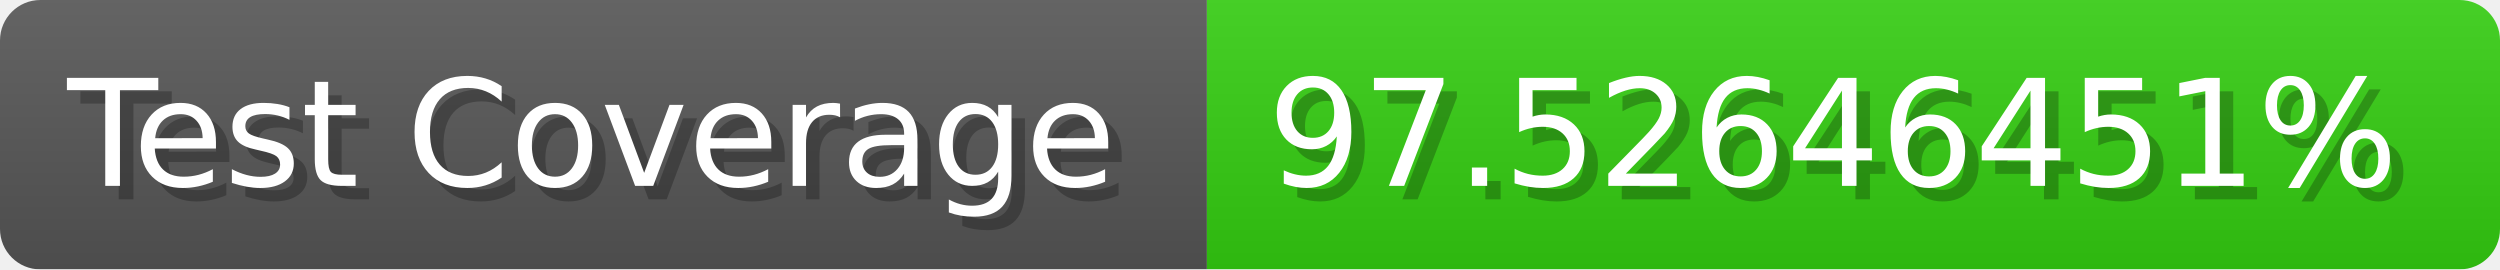
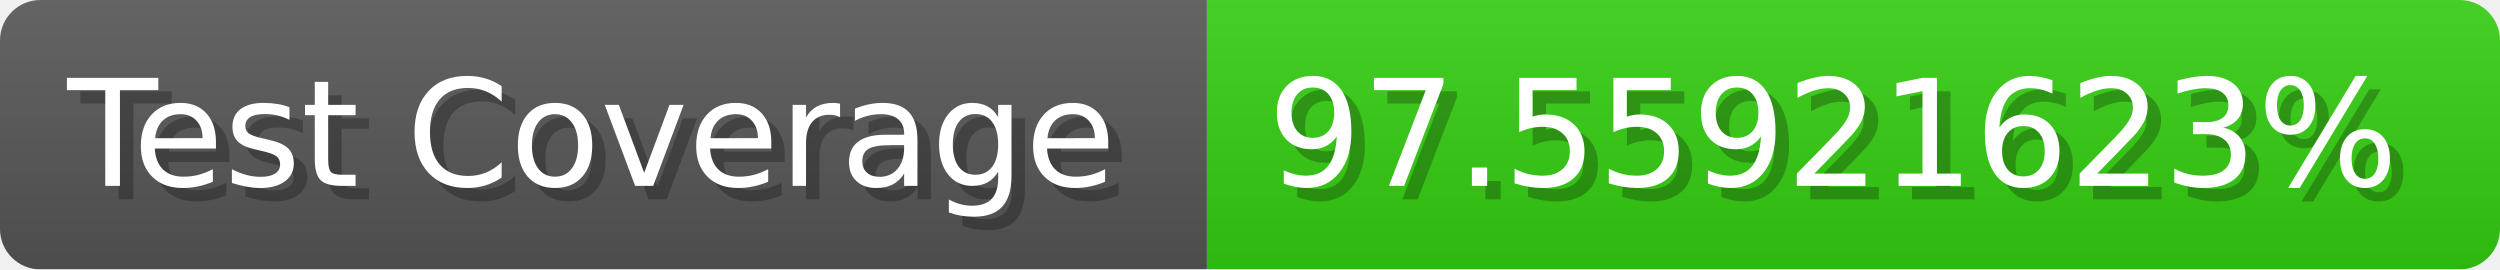
- <svg xmlns="http://www.w3.org/2000/svg" width="185.6" height="20" viewBox="0 0 1856 200" role="img" aria-label="Test Coverage: 97.52646451%">
+ <svg xmlns="http://www.w3.org/2000/svg" width="185.6" height="20" viewBox="0 0 1856 200" role="img" aria-label="Test Coverage: 97.55921623%">
  <linearGradient id="a" x2="0" y2="100%">
    <stop offset="0" stop-opacity=".1" stop-color="#EEE" />
    <stop offset="1" stop-opacity=".1" />
  </linearGradient>
  <mask id="m">
    <rect width="1856" height="200" rx="30" fill="#FFF" />
  </mask>
  <g mask="url(#m)">
    <rect width="896" height="200" fill="#555" />
    <rect width="960" height="200" fill="#3C1" x="896" />
    <rect width="1856" height="200" fill="url(#a)" />
  </g>
  <g aria-hidden="true" fill="#fff" text-anchor="start" font-family="Verdana,DejaVu Sans,sans-serif" font-size="110">
    <text x="60" y="148" textLength="796" fill="#000" opacity="0.25">Test Coverage</text>
    <text x="50" y="138" textLength="796">Test Coverage</text>
-     <text x="951" y="148" textLength="860" fill="#000" opacity="0.25">97.52646451%</text>
-     <text x="941" y="138" textLength="860">97.52646451%</text>
+     <text x="951" y="148" textLength="860" fill="#000" opacity="0.25">97.55921623%</text>
+     <text x="941" y="138" textLength="860">97.55921623%</text>
  </g>
</svg>
